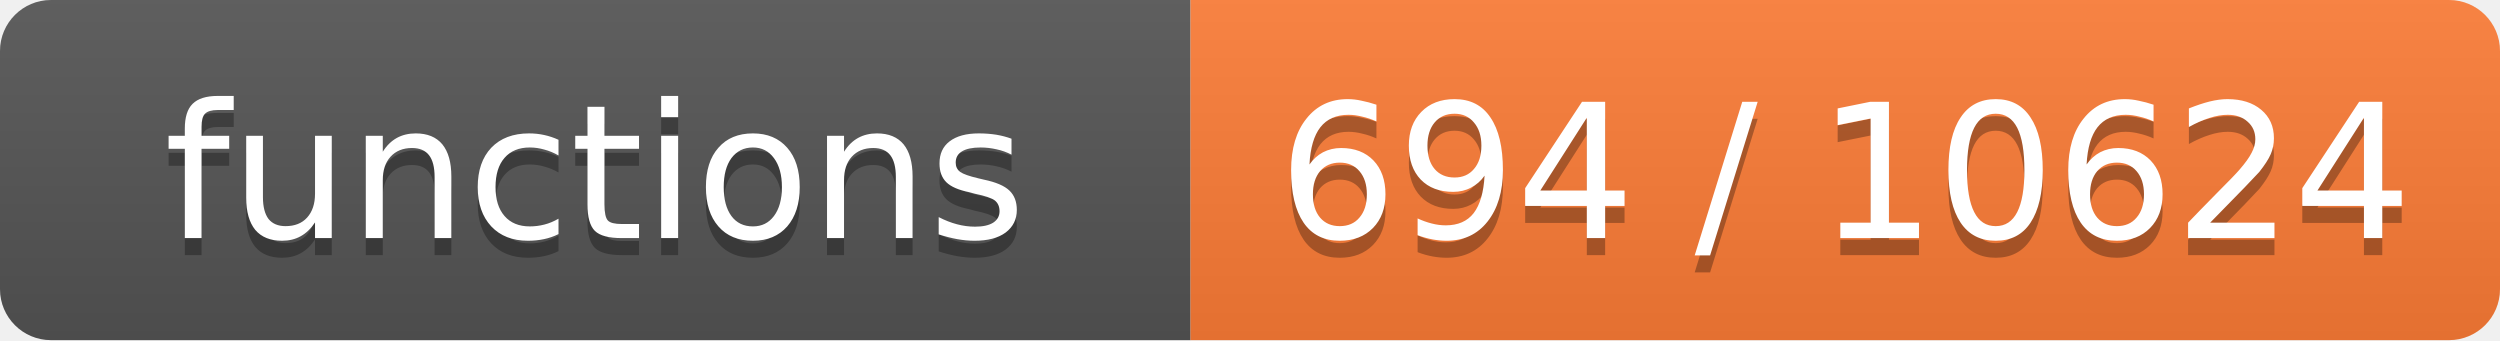
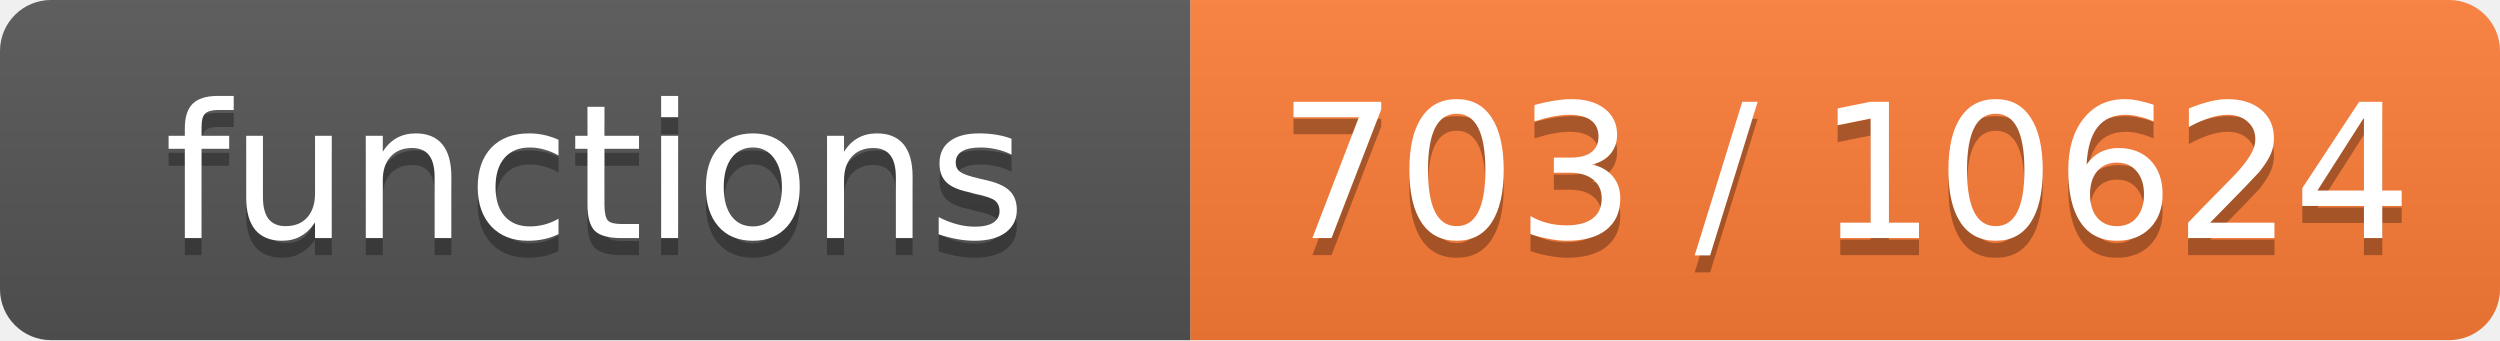
- <svg xmlns="http://www.w3.org/2000/svg" width="147" height="20" role="img" aria-label="functions: 694 / 10624">
+ <svg xmlns="http://www.w3.org/2000/svg" width="147" height="20" role="img" aria-label="functions: 703 / 10624">
  <linearGradient id="s" x2="0" y2="100%">
    <stop offset="0" stop-color="#bbb" stop-opacity=".1" />
    <stop offset="1" stop-opacity=".1" />
  </linearGradient>
  <clipPath id="r">
    <rect width="147" height="20" rx="3" fill="#fff" />
  </clipPath>
  <g clip-path="url(#r)">
    <rect width="70" height="20" fill="#555" />
    <rect x="70" width="77" height="20" fill="#fe7d37" />
    <rect width="147" height="20" fill="url(#s)" />
  </g>
  <g fill="#fff" text-anchor="middle" font-family="Verdana,Geneva,DejaVu Sans,sans-serif" font-size="11">
    <text x="35.0" y="15" fill="#010101" fill-opacity=".3">functions</text>
    <text x="35.0" y="14">functions</text>
-     <text x="108.5" y="15" fill="#010101" fill-opacity=".3">694 / 10624</text>
-     <text x="108.5" y="14">694 / 10624</text>
+     <text x="108.5" y="15" fill="#010101" fill-opacity=".3">703 / 10624</text>
+     <text x="108.5" y="14">703 / 10624</text>
  </g>
</svg>
